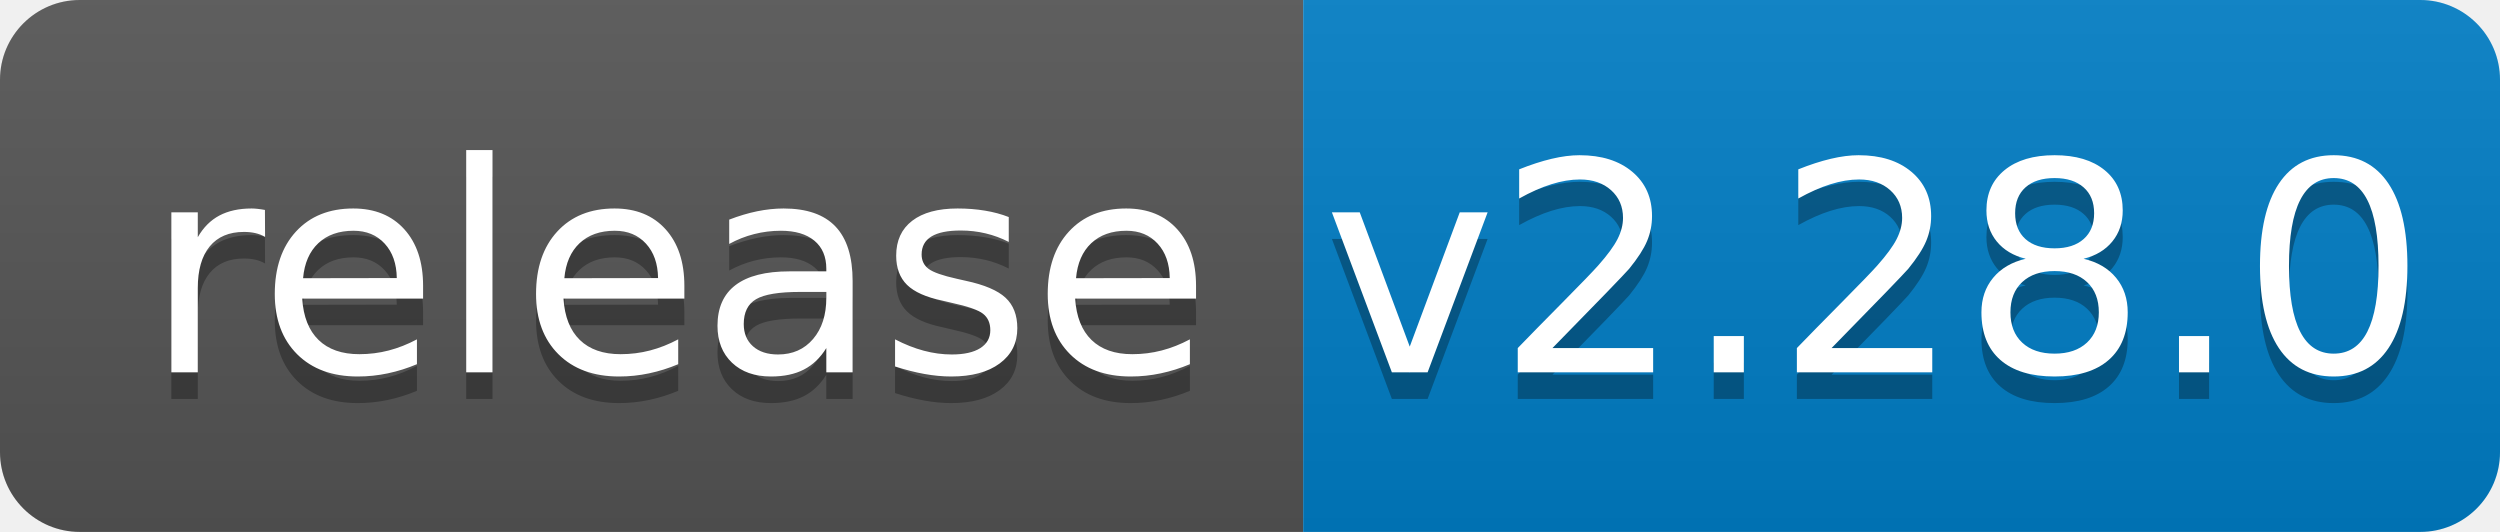
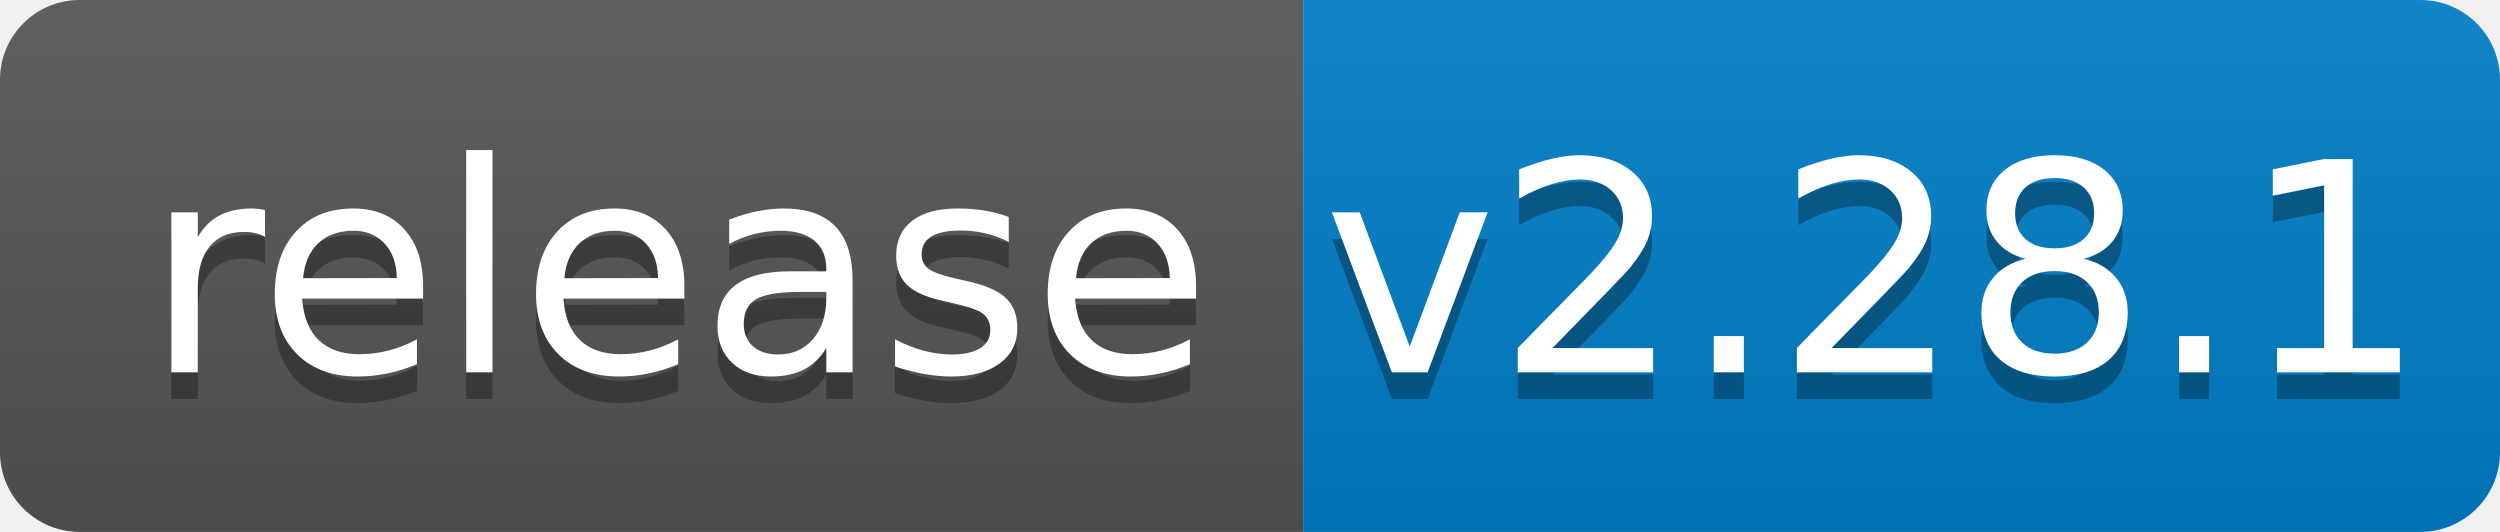
<svg xmlns="http://www.w3.org/2000/svg" width="94" height="20">
  <linearGradient id="b" x2="0" y2="100%">
    <stop offset="0" stop-color="#bbb" stop-opacity=".1" />
    <stop offset="1" stop-opacity=".1" />
  </linearGradient>
  <clipPath id="a">
    <rect width="94" height="20" rx="3" fill="#fff" />
  </clipPath>
  <g clip-path="url(#a)">
    <path fill="#555" d="M0 0h49v20H0z" />
    <path fill="#007ec6" d="M49 0h45v20H49z" />
    <path fill="url(#b)" d="M0 0h94v20H0z" />
  </g>
  <g fill="#fff" text-anchor="middle" font-family="DejaVu Sans,Verdana,Geneva,sans-serif" font-size="110">
    <text x="255" y="150" fill="#010101" fill-opacity=".3" transform="scale(.1)" textLength="390">release</text>
    <text x="255" y="140" transform="scale(.1)" textLength="390">release</text>
-     <text x="705" y="150" fill="#010101" fill-opacity=".3" transform="scale(.1)" textLength="350">v2.28.0</text>
-     <text x="705" y="140" transform="scale(.1)" textLength="350">v2.28.0</text>
+     <text x="705" y="150" fill="#010101" fill-opacity=".3" transform="scale(.1)" textLength="350">v2.28.1</text>
+     <text x="705" y="140" transform="scale(.1)" textLength="350">v2.28.1</text>
  </g>
</svg>
